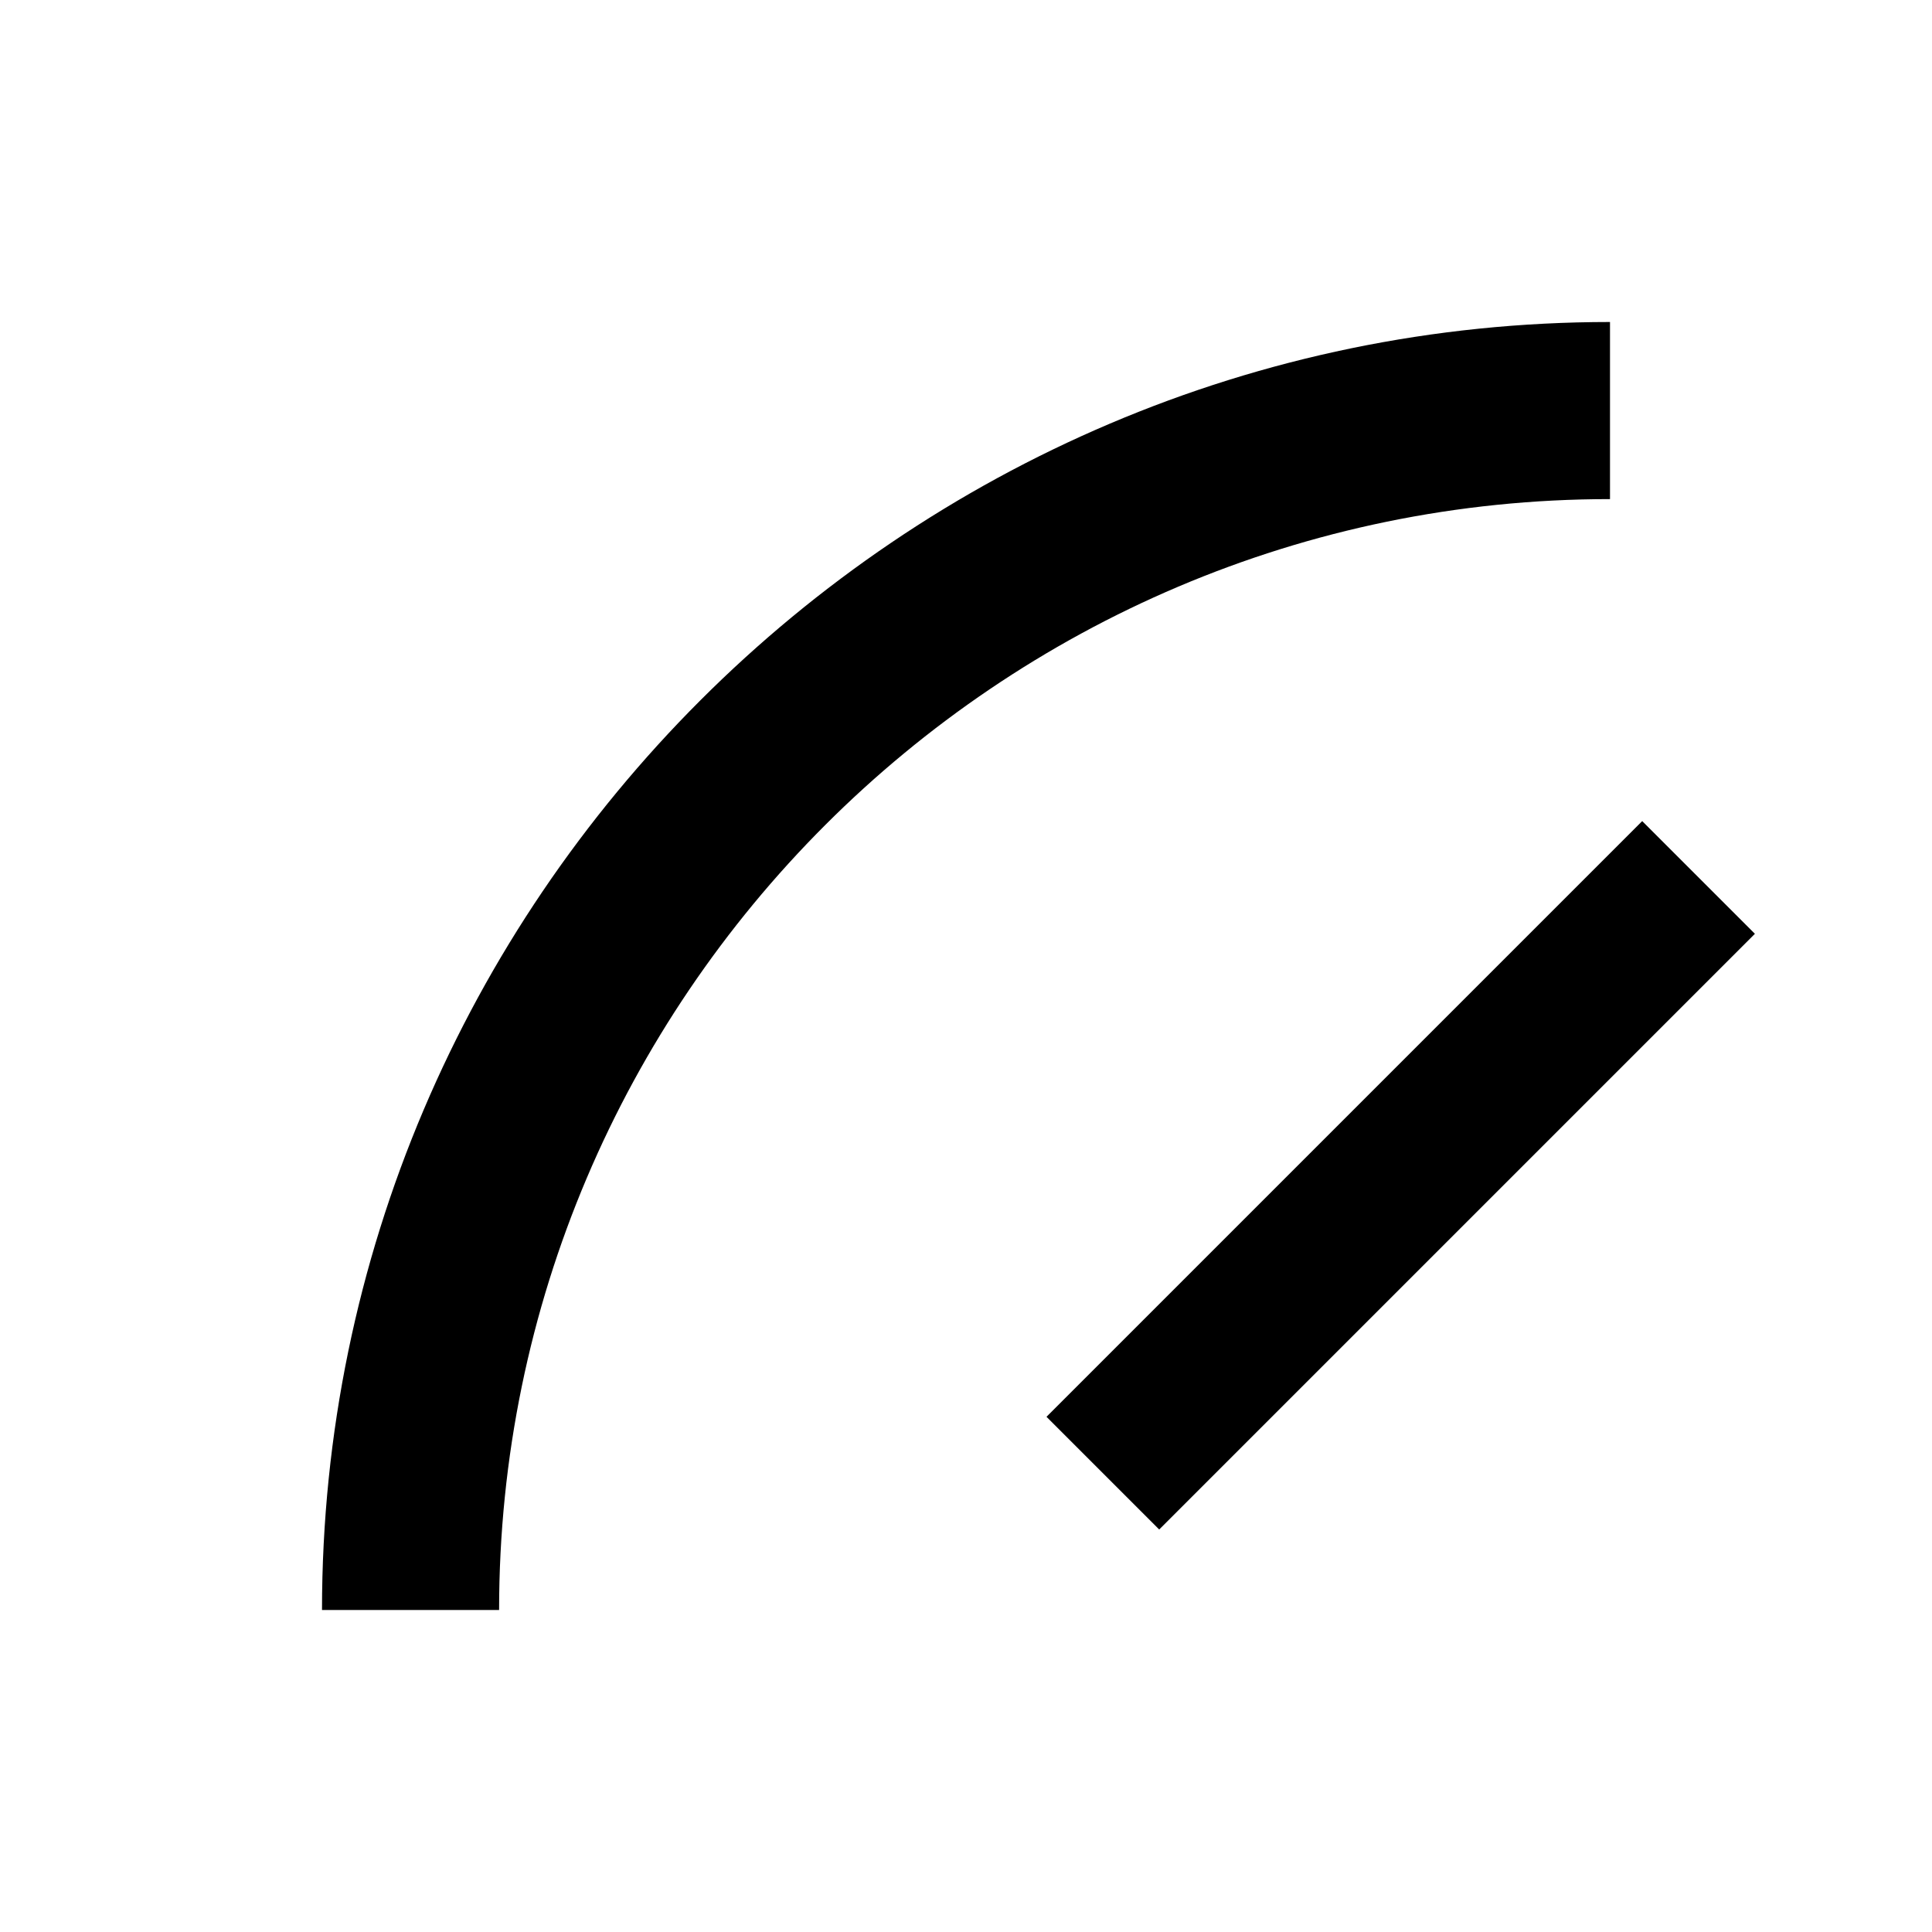
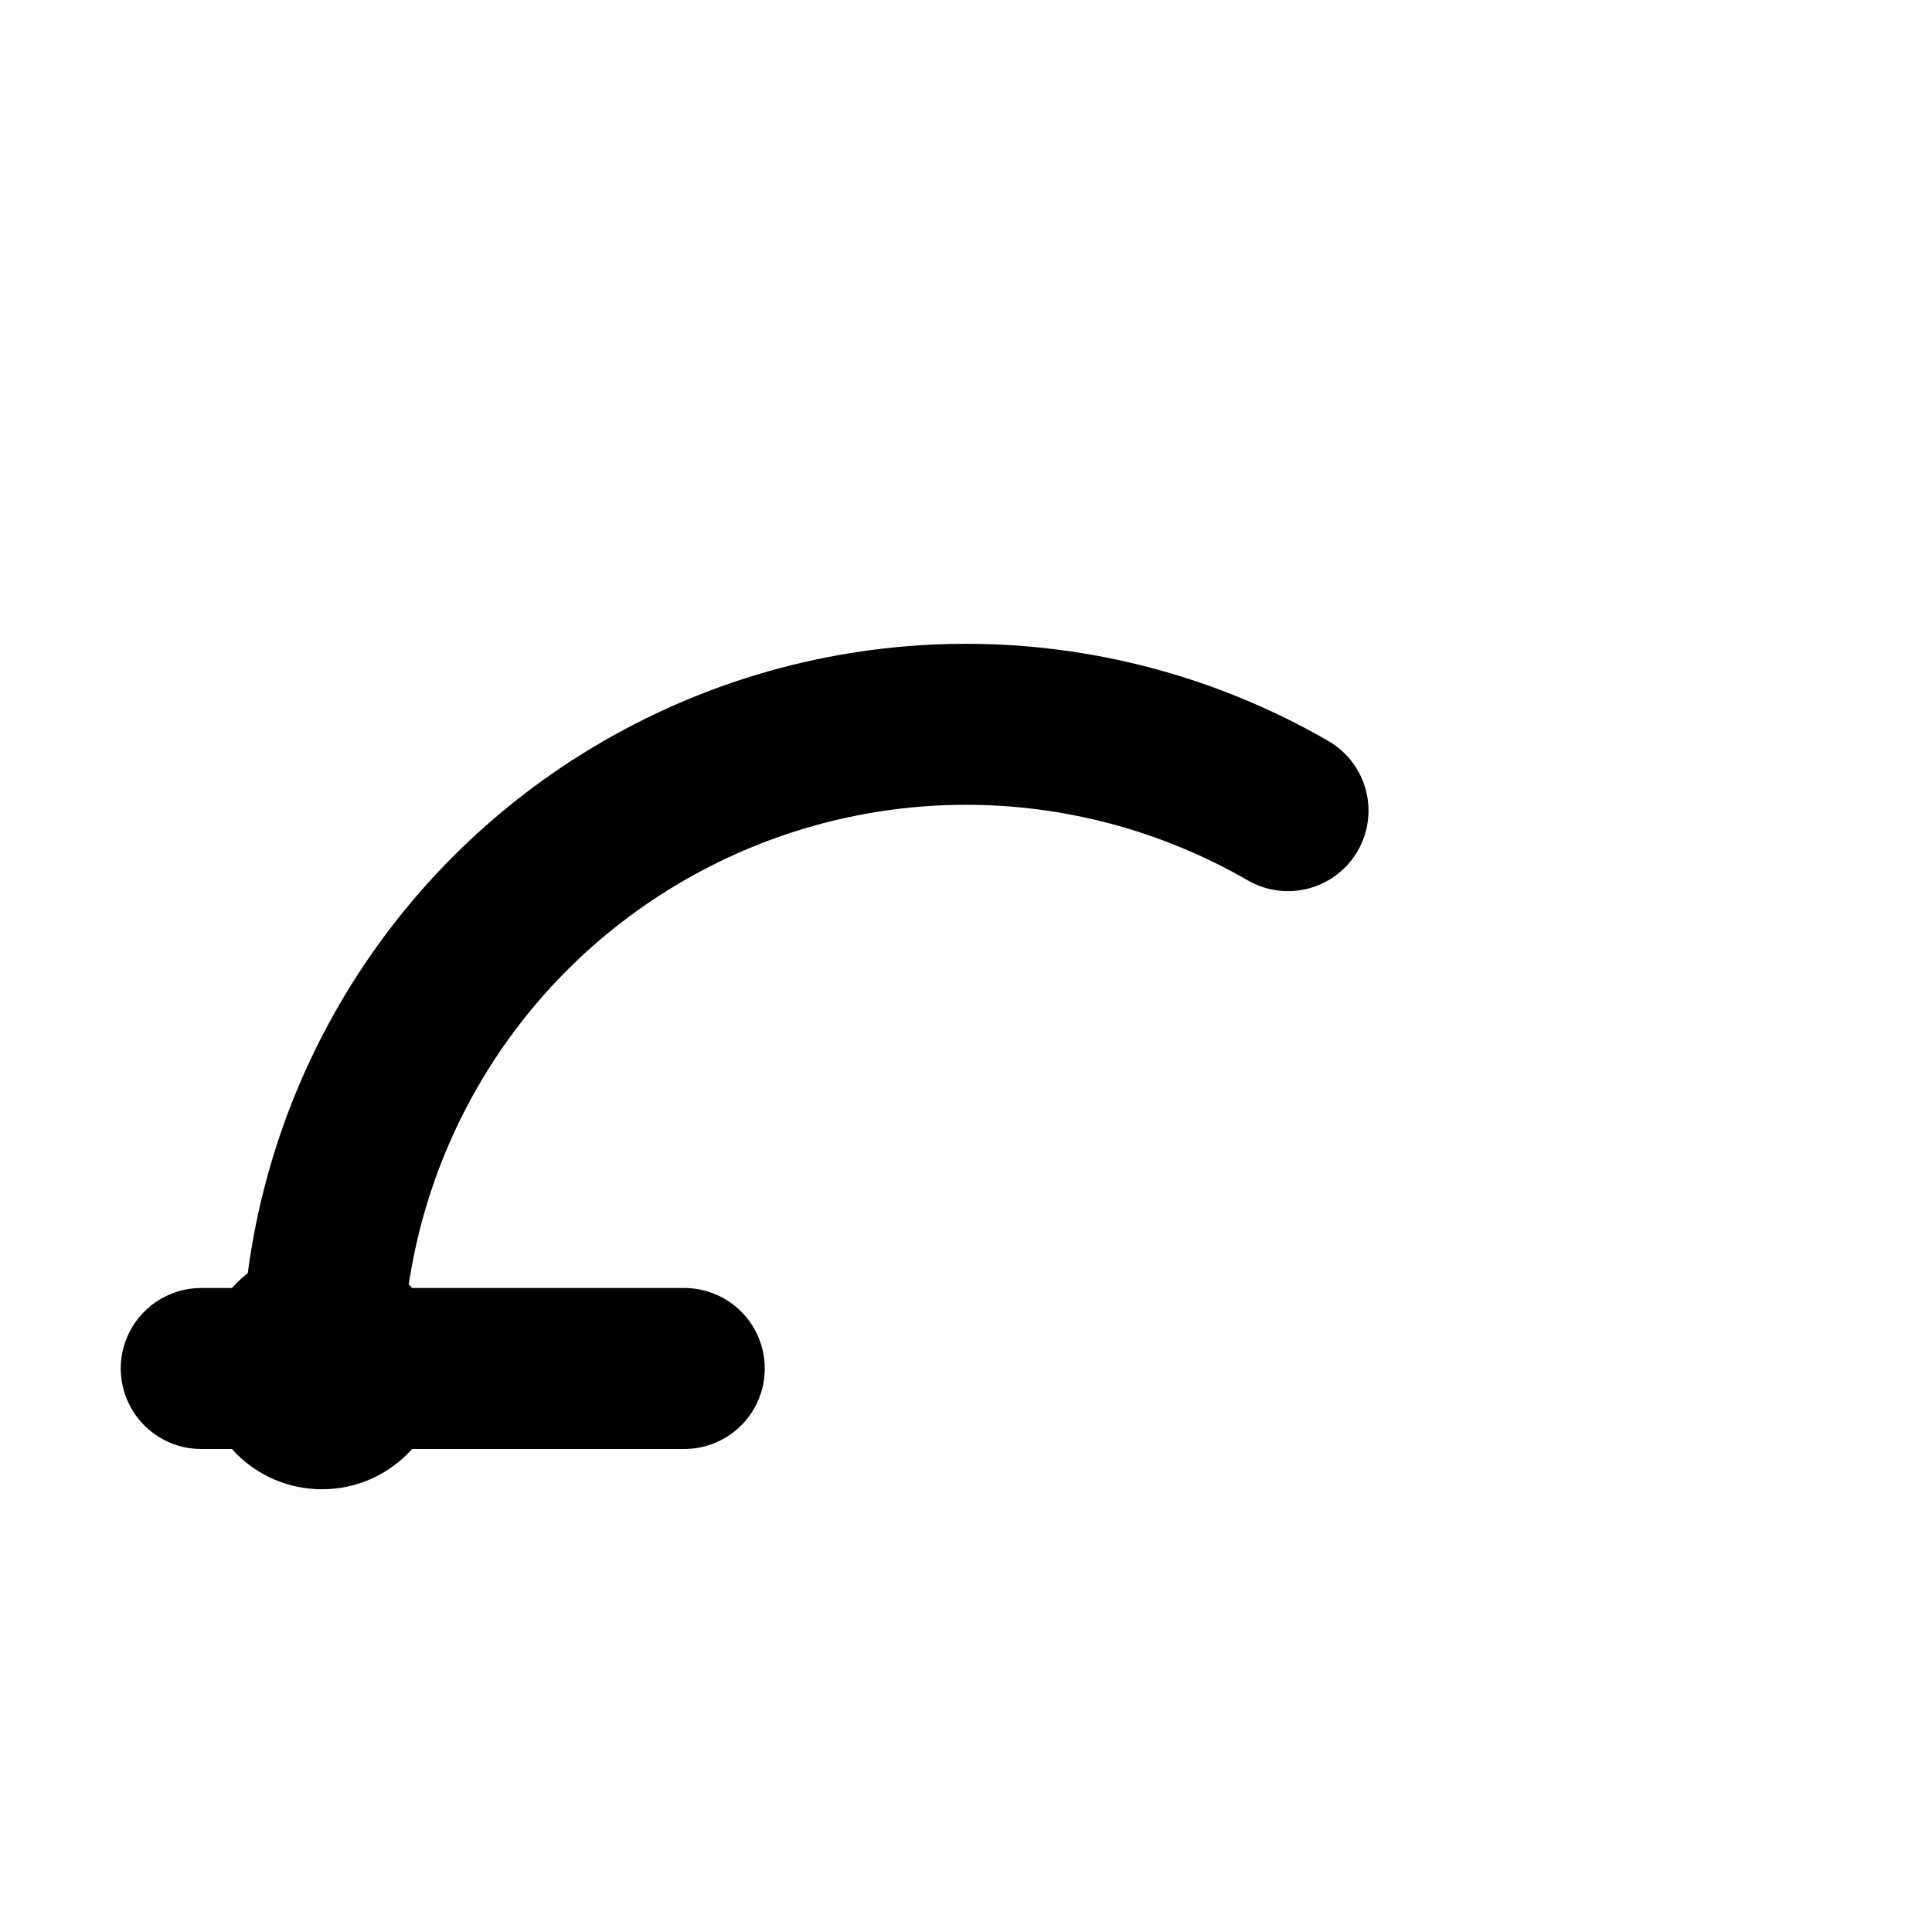
- <svg viewBox="0 0 24 24">
-   <path d="M4 20 C4 11.2 11.2 4 20 4 l0 2.2 C12.4 6.2 6.2 12.4 6.2 20 Z M13 17.6 20.4 10.2 21.8 11.6 14.4 19 Z" />
+ <svg viewBox="0 0 24 24" fill="none" stroke="#000" stroke-width="2.0" stroke-linecap="round">
+   <path d="M4 17C4 14.14 5.52 11.5 8 10.07C10.48 8.64 13.52 8.64 16 10.07" />
+   <path d="M2.5 17L8.5 17" />
+   <path d="M5.5 17C5.5 17.83 4.83 18.5 4 18.5C3.17 18.5 2.5 17.83 2.5 17C2.5 16.17 3.17 15.5 4 15.5C4.83 15.5 5.5 16.17 5.5 17Z" fill="#000" stroke="none" />
</svg>
